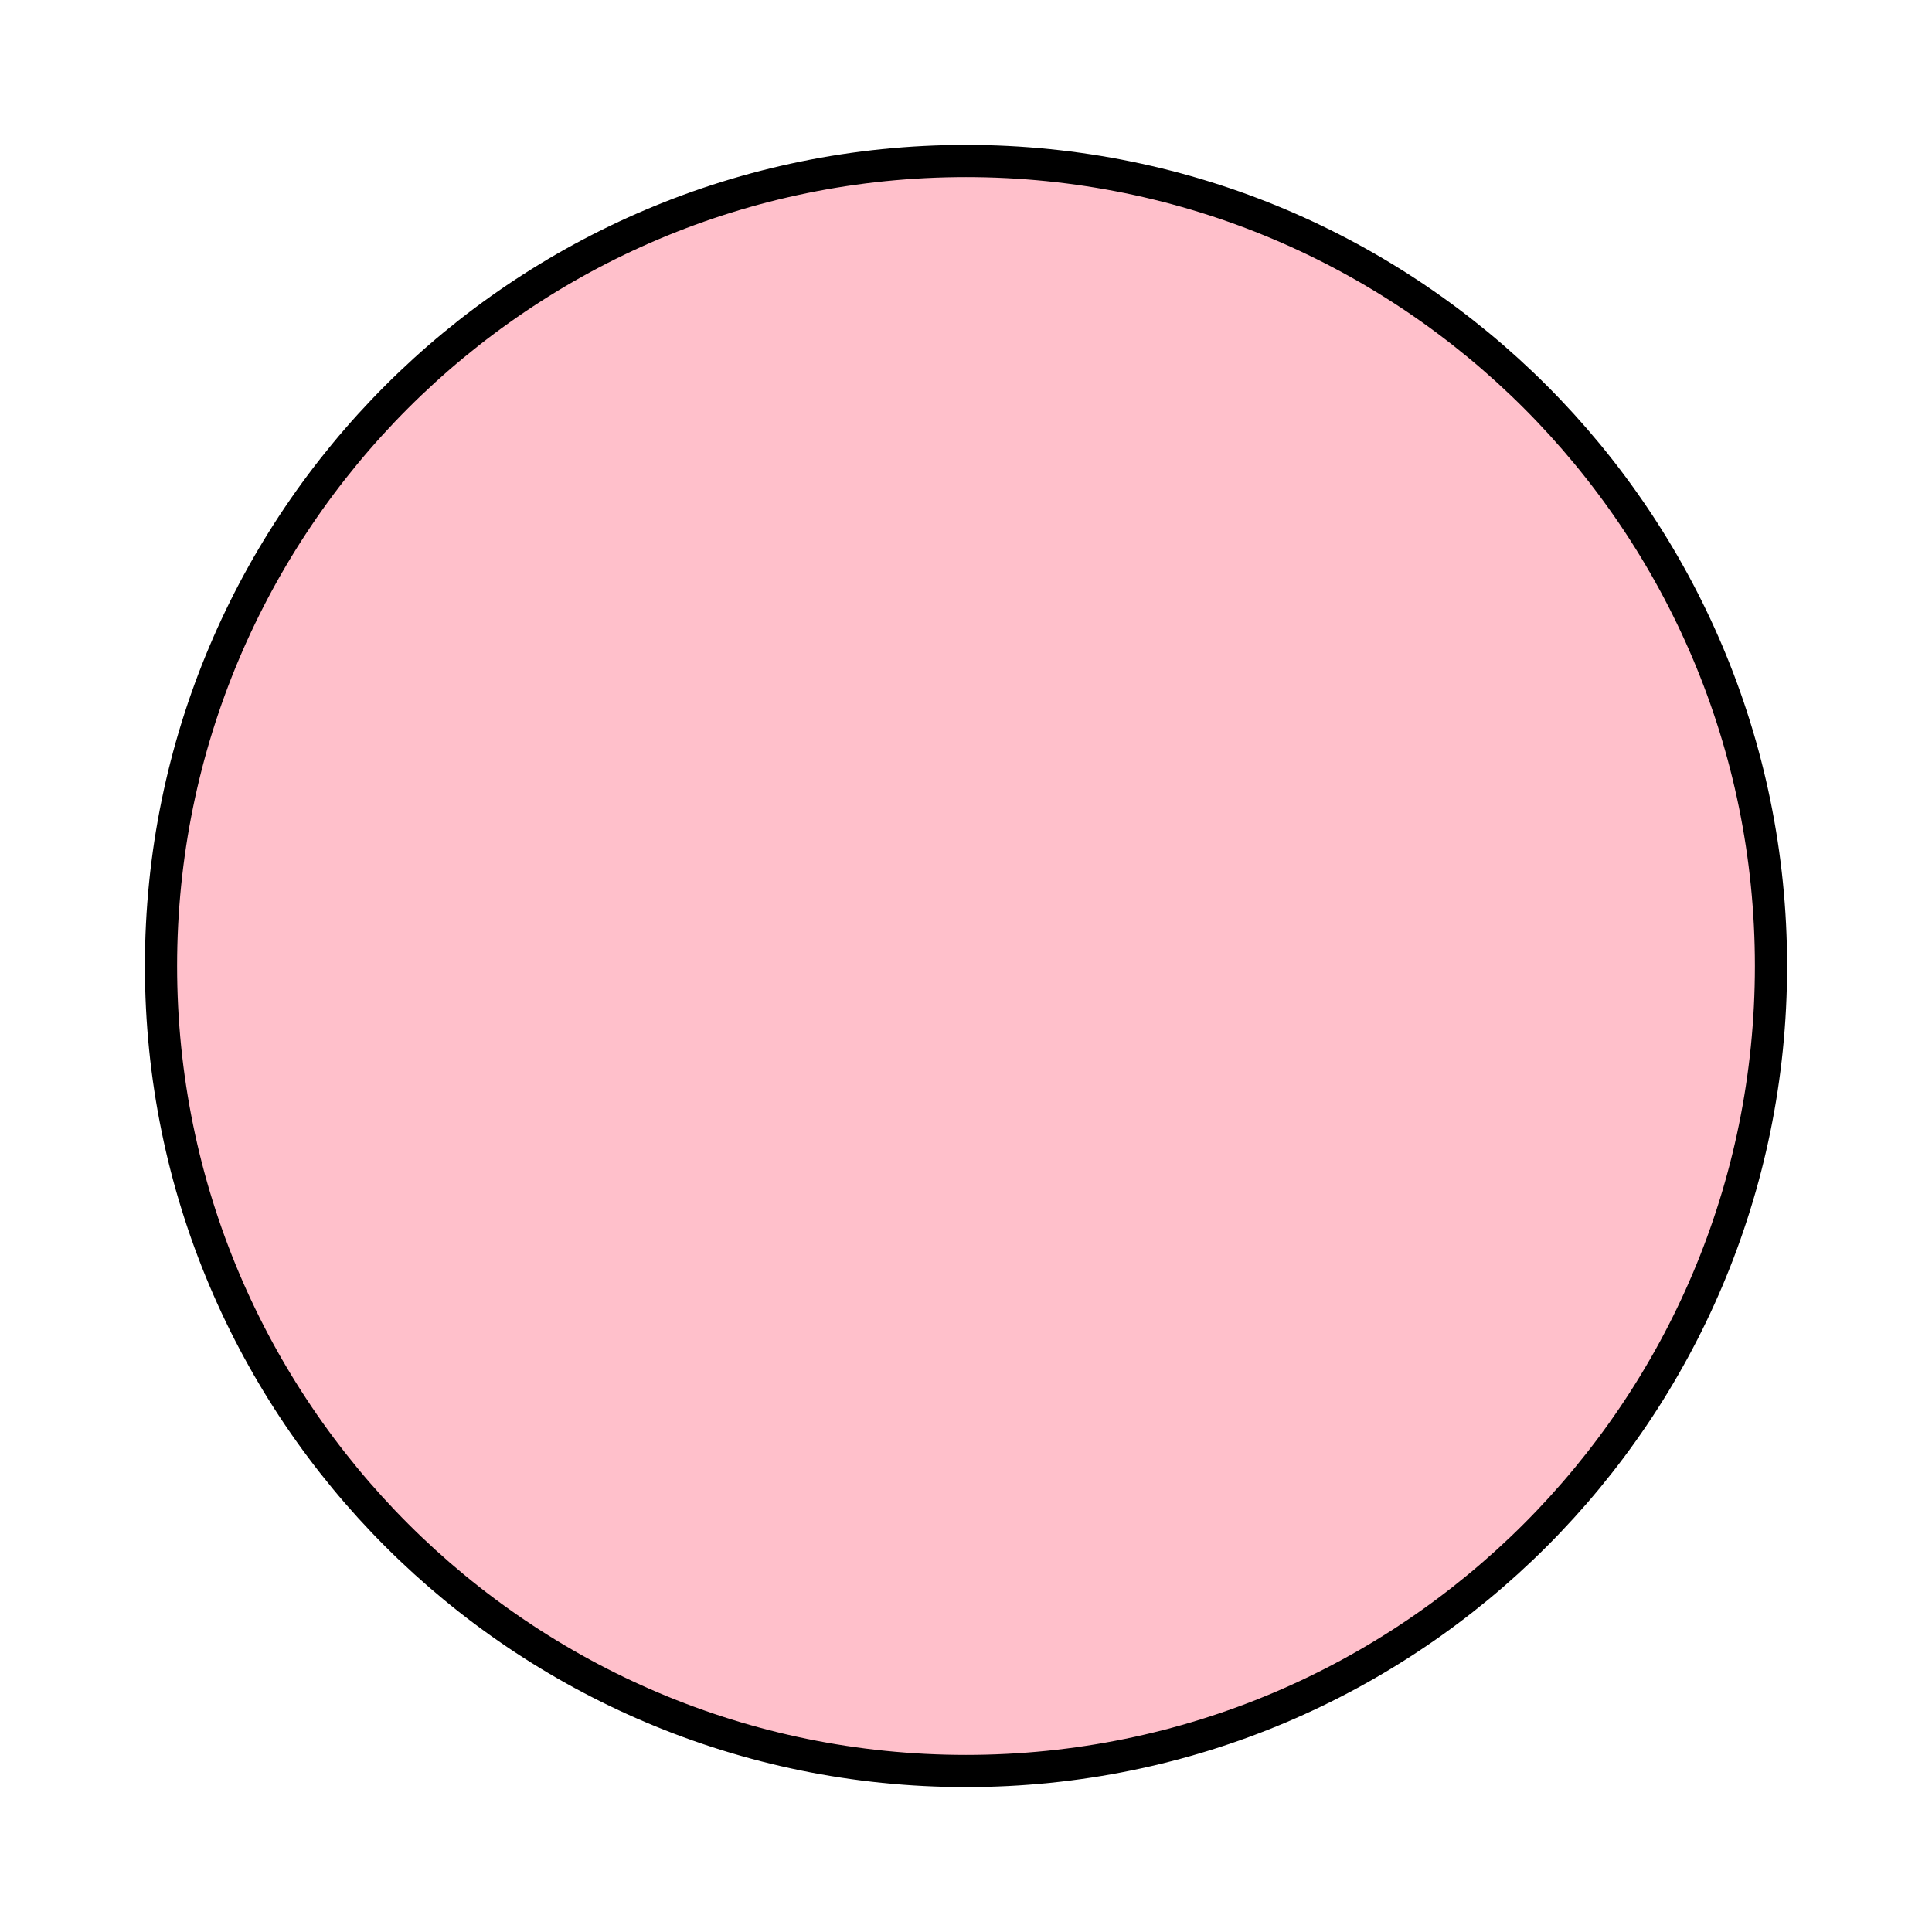
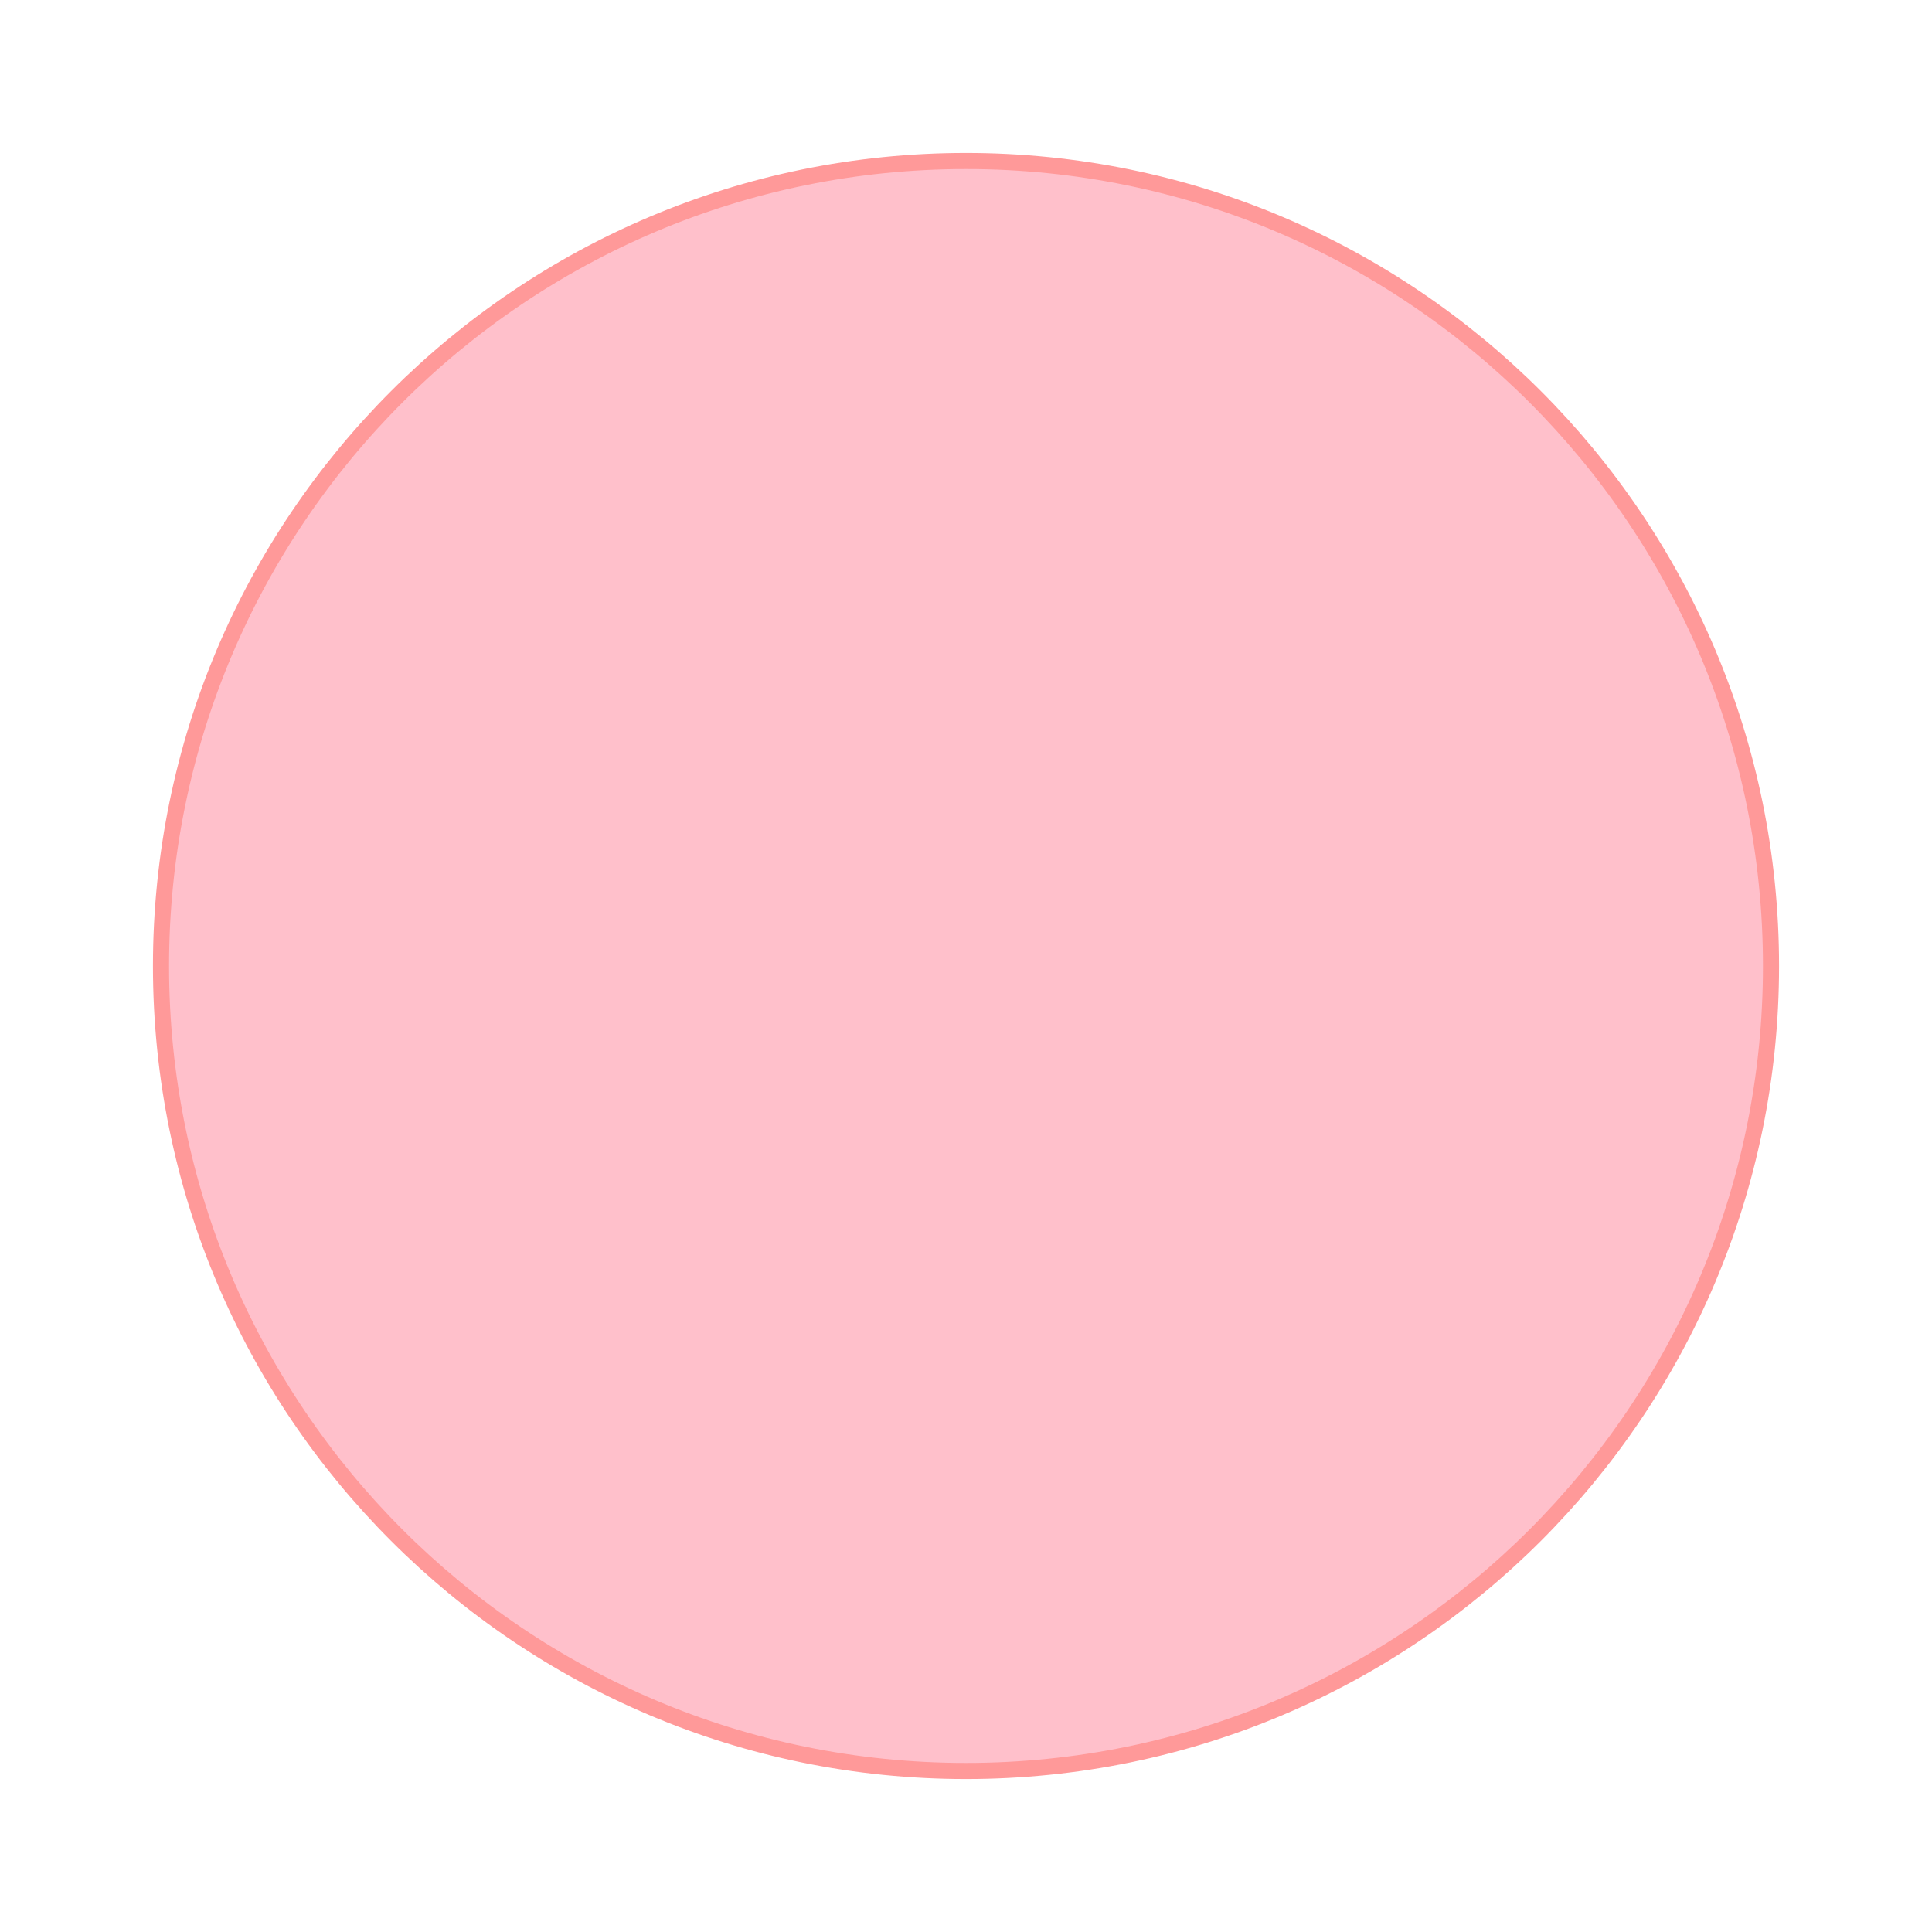
<svg xmlns="http://www.w3.org/2000/svg" viewBox="0 0 60 60">
-   <circle cx="30" cy="30" r="25" fill="pink" stroke="black" stroke-width="1" />
+   <circle cx="30" cy="30" r="25" fill="pink" stroke="#ff9999" stroke-width="0.5" />
</svg>
